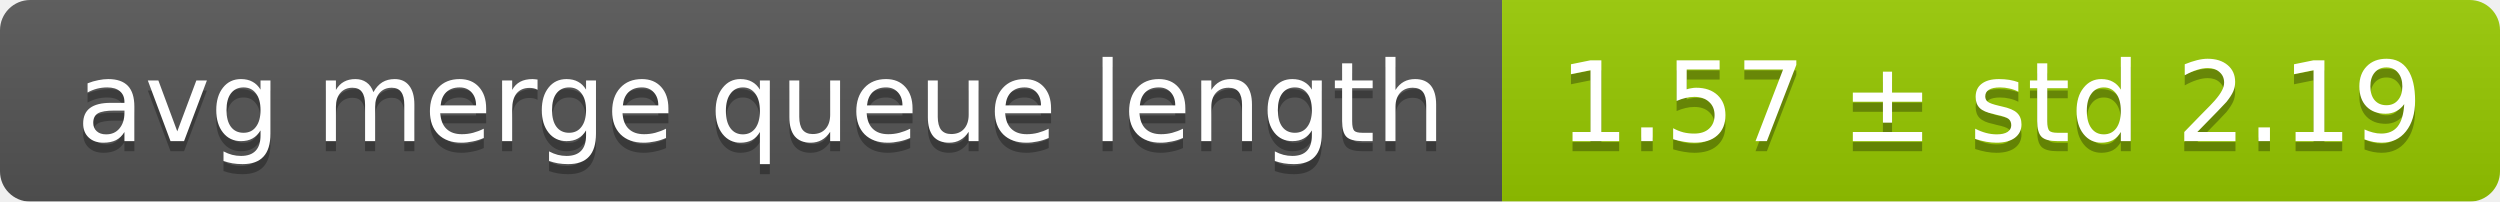
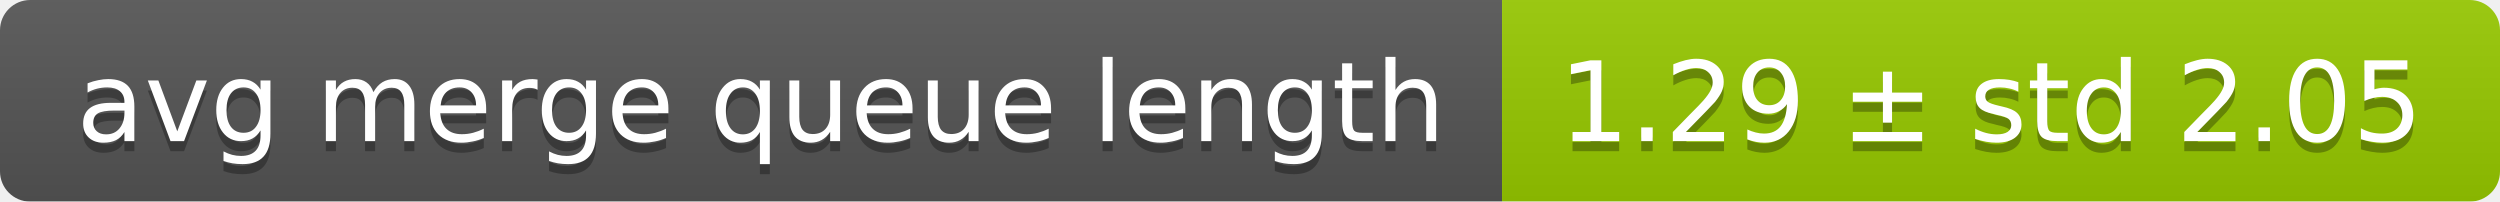
<svg xmlns="http://www.w3.org/2000/svg" width="248" height="20">
  <linearGradient id="smooth" x2="0" y2="100%">
    <stop offset="0" stop-color="#bbb" stop-opacity=".1" />
    <stop offset="1" stop-opacity=".1" />
  </linearGradient>
  <mask id="round">
    <rect width="248" height="20" rx="3" fill="#fff" />
  </mask>
  <g mask="url(#round)">
    <rect width="149" height="20" fill="#555" />
    <rect x="149" width="99" height="20" fill="#97ca00" />
    <rect width="248" height="20" fill="url(#smooth)" />
  </g>
  <g fill="#fff" text-anchor="middle" font-family="DejaVu Sans,Verdana,Geneva,sans-serif" font-size="11">
    <text x="75.5" y="15" fill="#010101" fill-opacity=".3">avg merge queue length</text>
    <text x="75.5" y="14">avg merge queue length</text>
-     <text x="197.5" y="15" fill="#010101" fill-opacity=".3">1.57 ± std 2.19</text>
-     <text x="197.5" y="14">1.57 ± std 2.19</text>
+     <text x="197.5" y="15" fill="#010101" fill-opacity=".3">1.29 ± std 2.05</text>
+     <text x="197.5" y="14">1.29 ± std 2.05</text>
  </g>
</svg>
